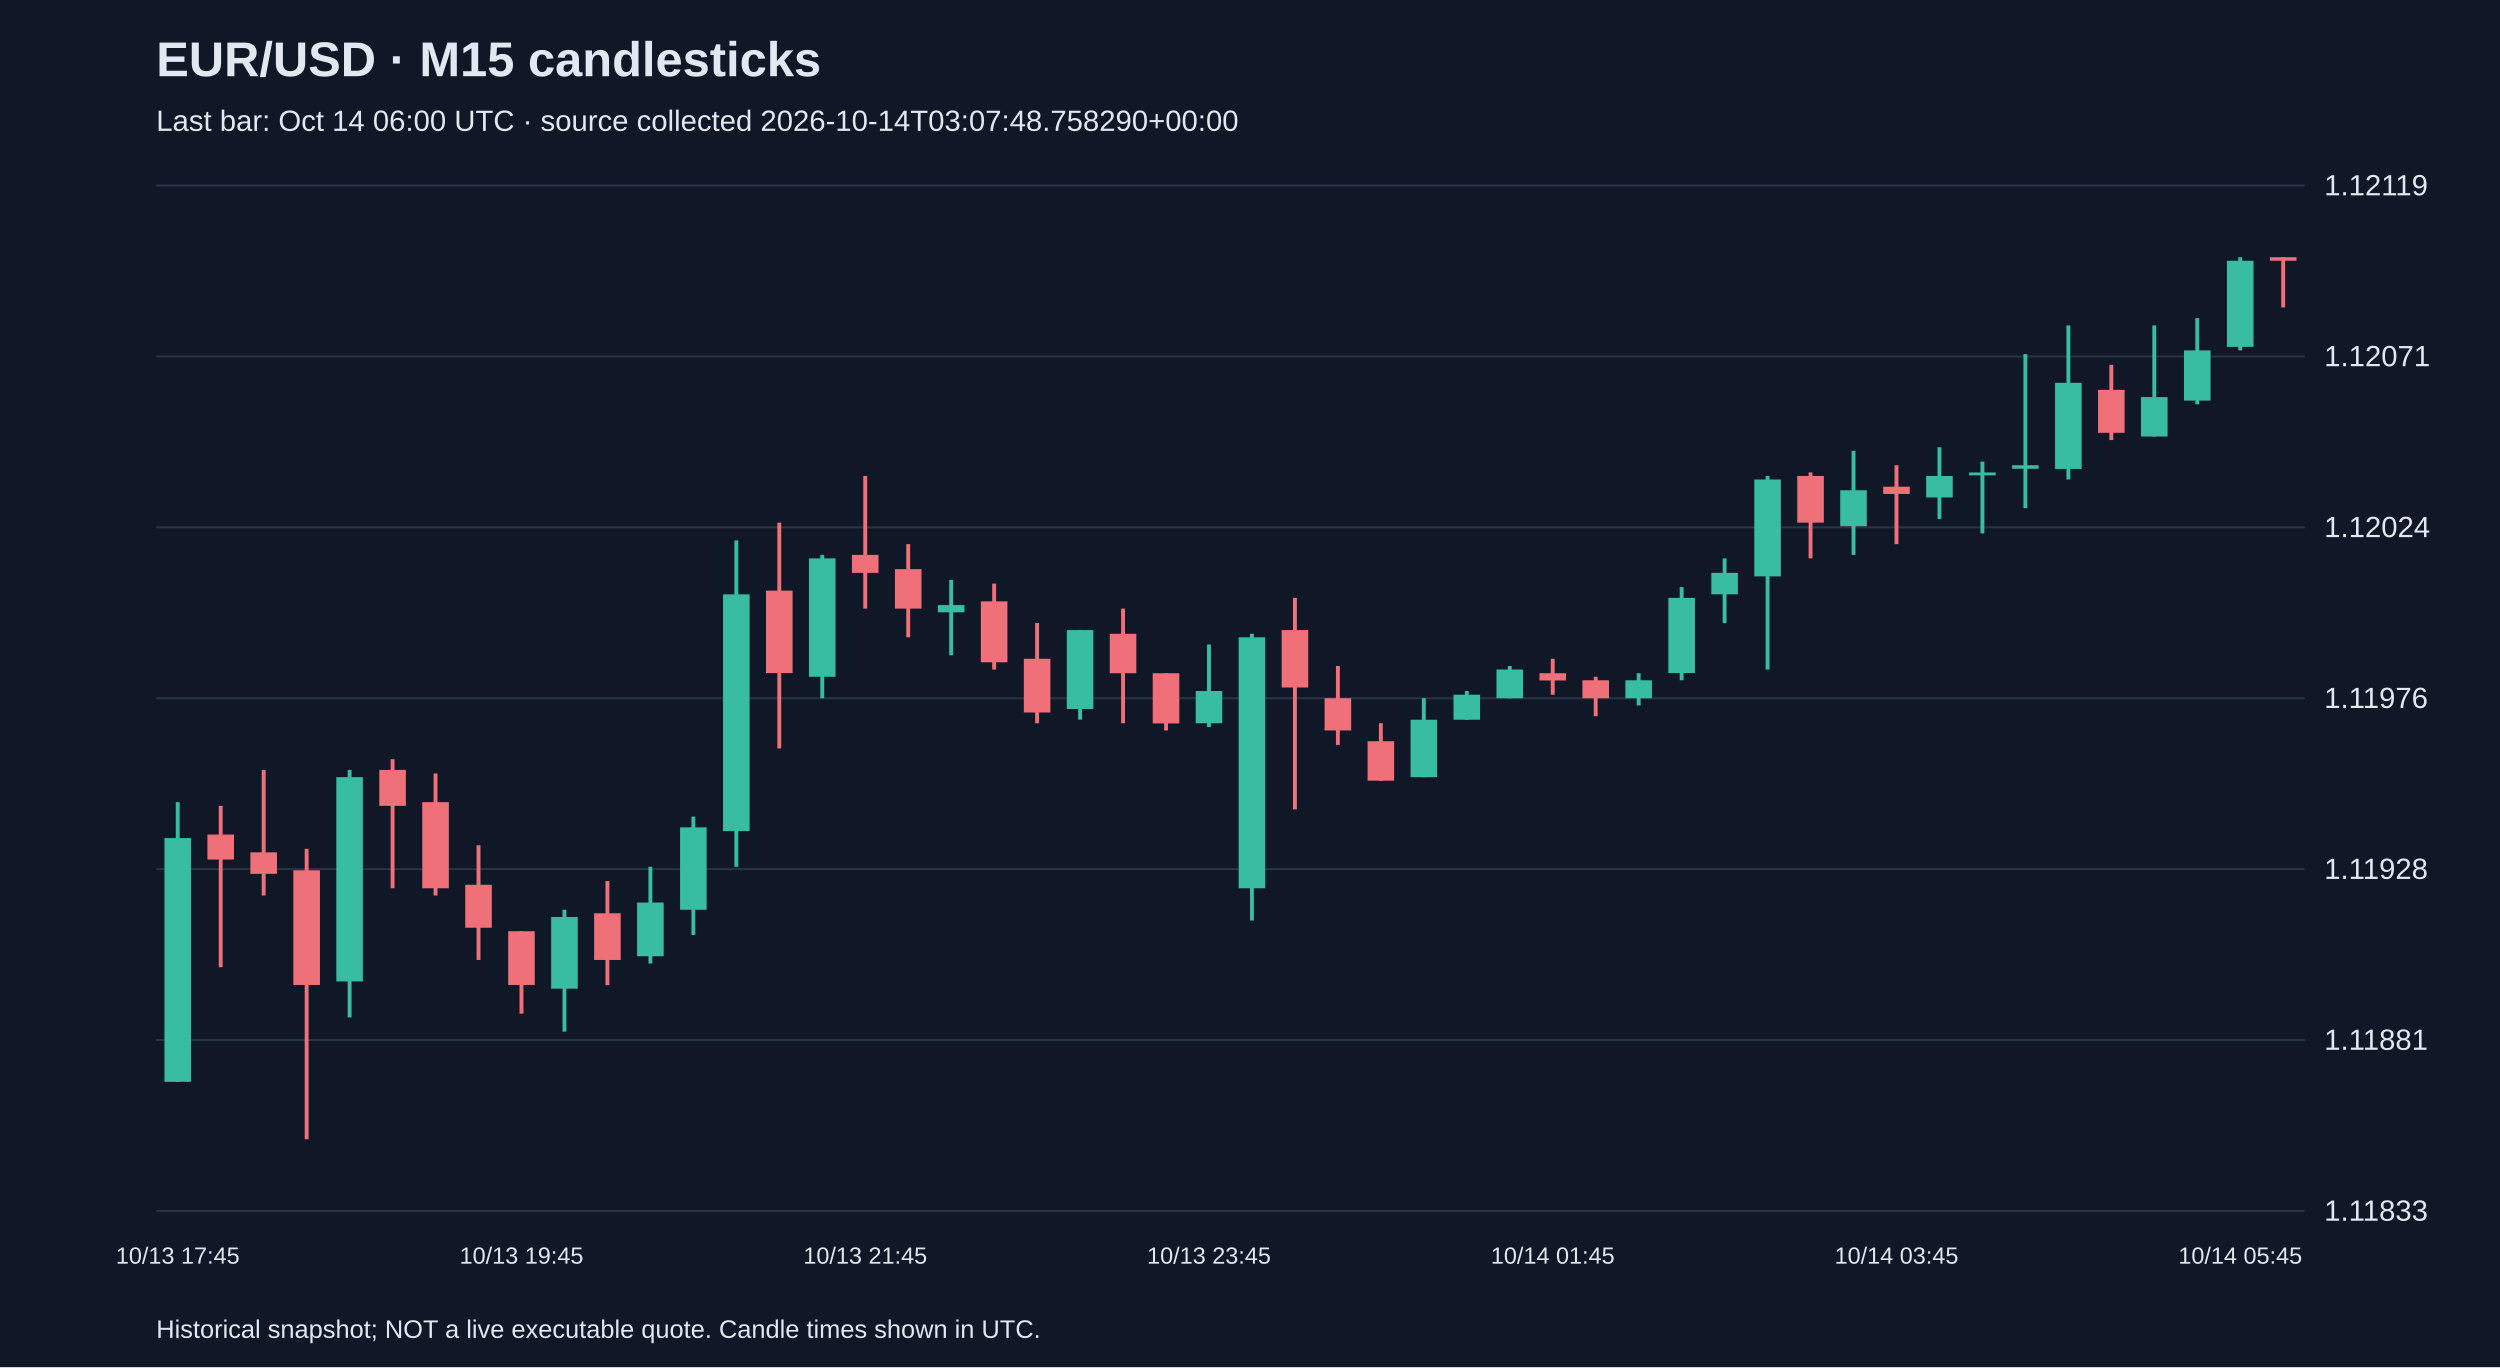
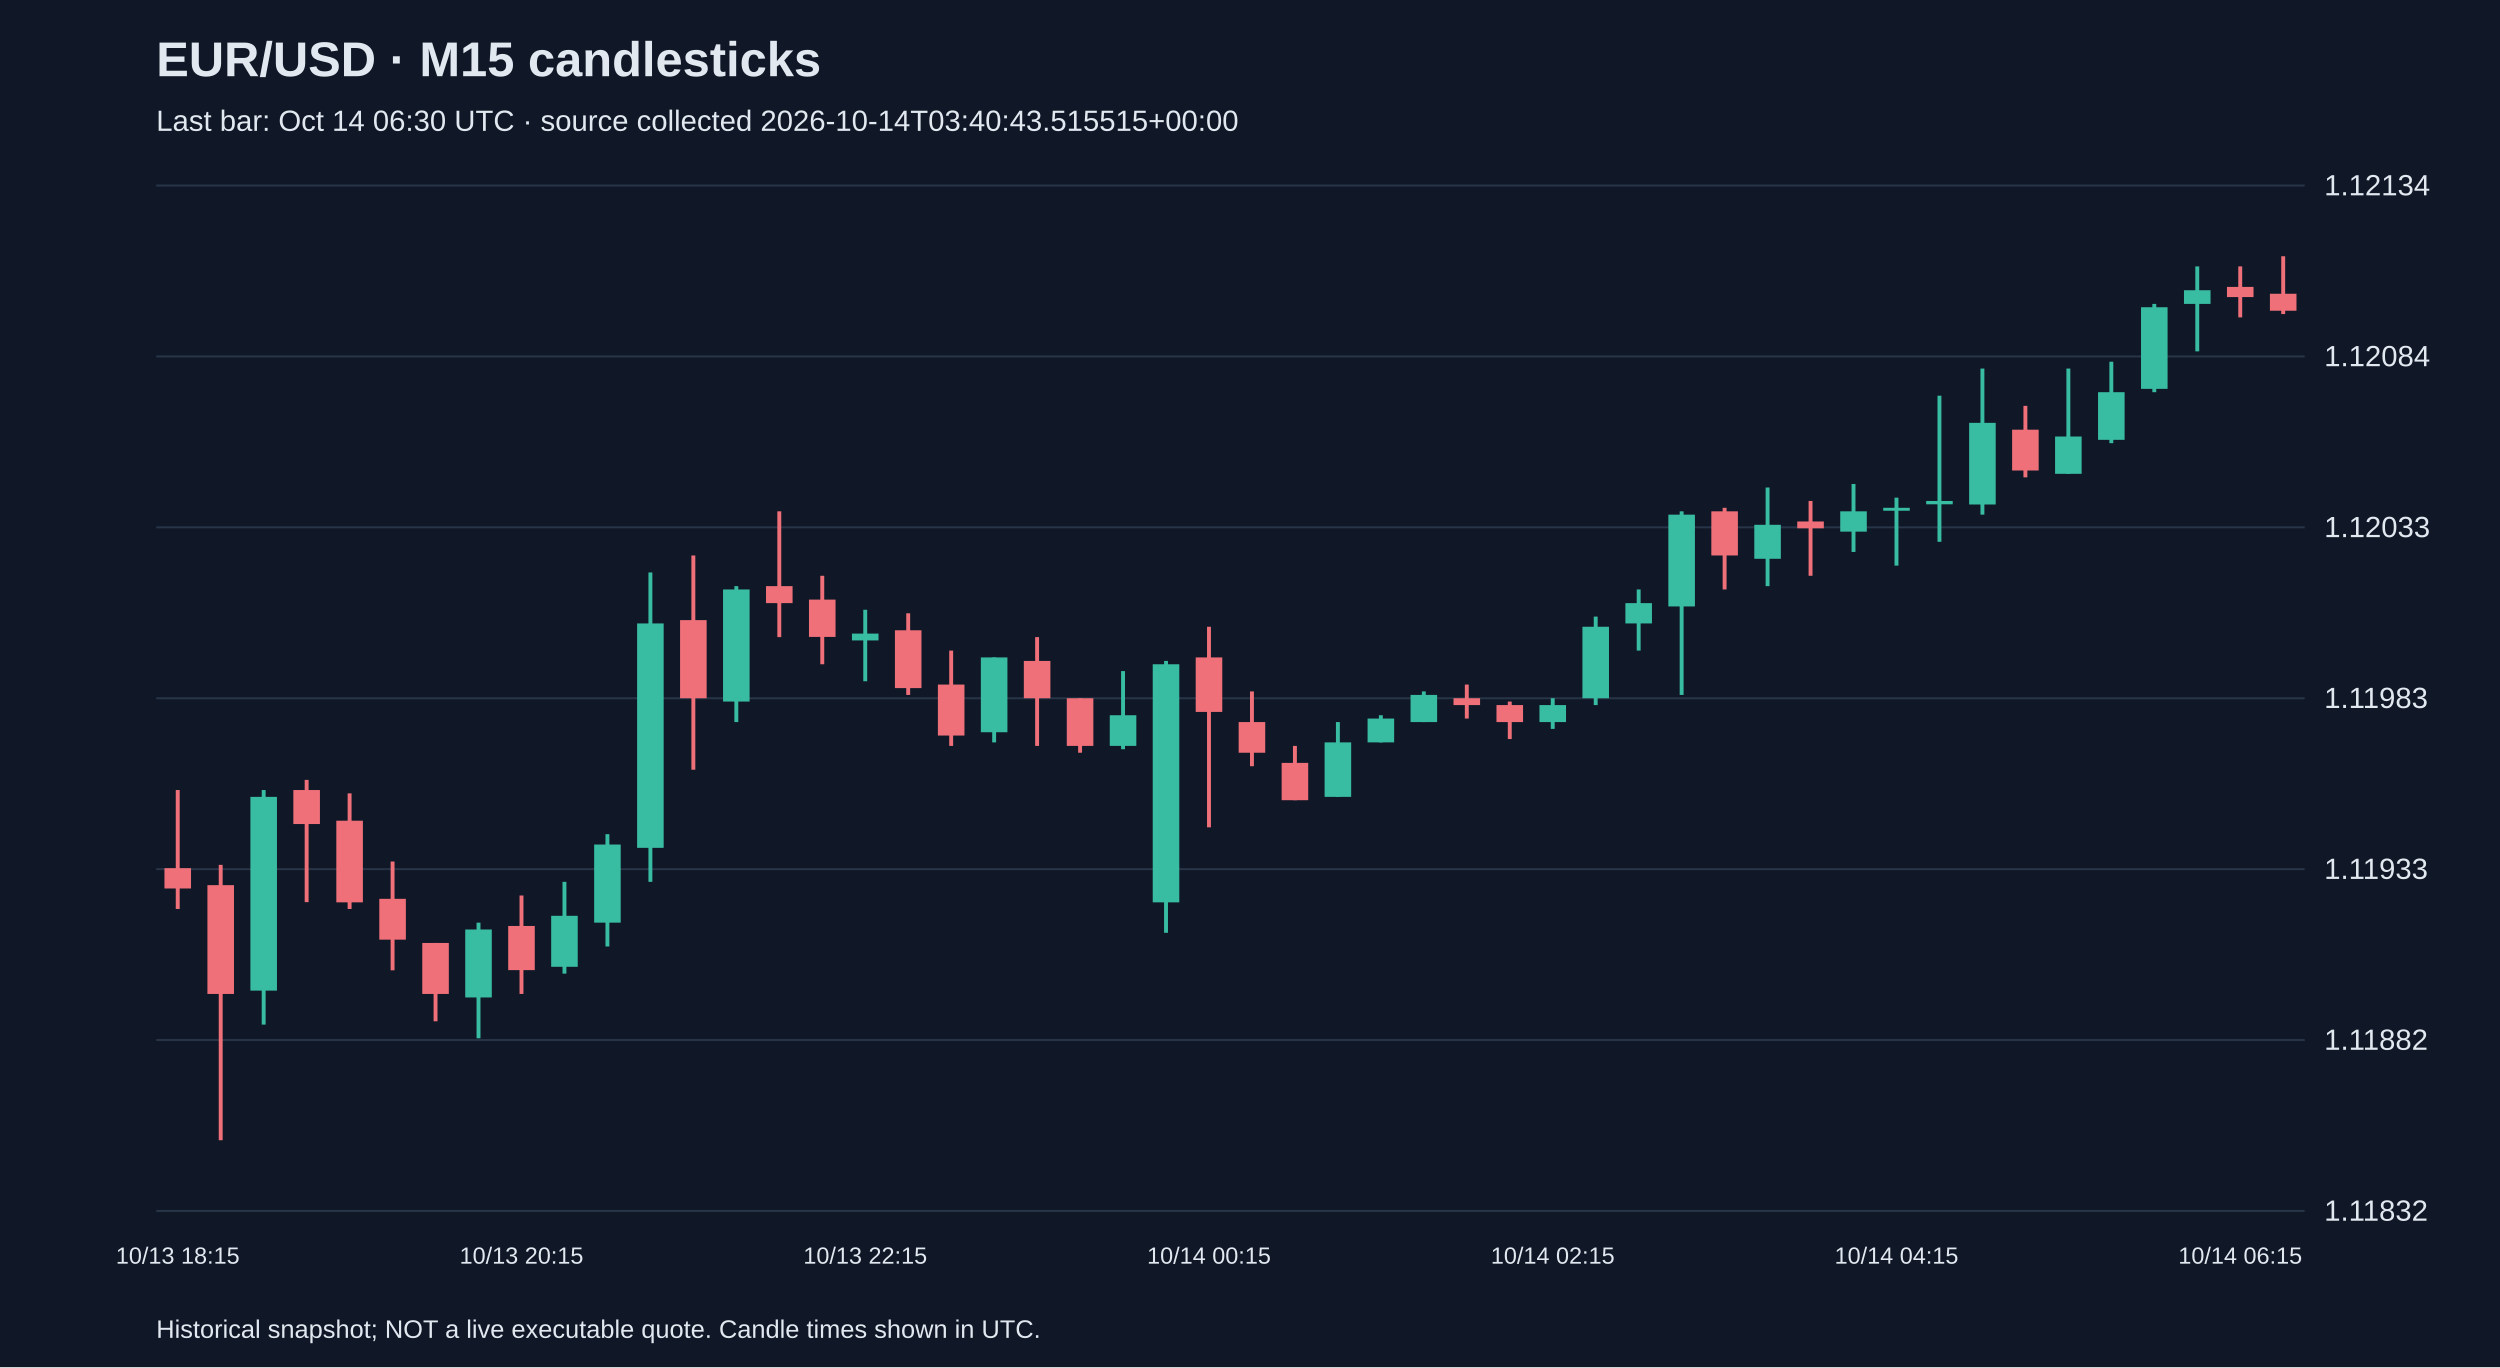
<svg xmlns="http://www.w3.org/2000/svg" viewBox="0 0 1280 700">
  <rect width="100%" height="100%" fill="#101827" />
  <style>text{font-family:Arial,sans-serif;fill:#e2e8f0}</style>
  <text x="80" y="39" font-size="25" font-weight="bold">EUR/USD · M15 candlesticks</text>
-   <text x="80" y="67" font-size="15" fill="#a6b1c5">Last bar: Oct 14 06:00 UTC · source collected 2026-10-14T03:07:48.758290+00:00</text>
+   <text x="80" y="67" font-size="15" fill="#a6b1c5">Last bar: Oct 14 06:30 UTC · source collected 2026-10-14T03:40:43.515515+00:00</text>
  <line x1="80" y1="620.0" x2="1180" y2="620.0" stroke="#283548" />
-   <text x="1190" y="625.0" font-size="15">1.11833</text>
+   <text x="1190" y="625.0" font-size="15">1.11832</text>
  <line x1="80" y1="532.5" x2="1180" y2="532.5" stroke="#283548" />
-   <text x="1190" y="537.5" font-size="15">1.11881</text>
+   <text x="1190" y="537.5" font-size="15">1.11882</text>
  <line x1="80" y1="445.0" x2="1180" y2="445.0" stroke="#283548" />
-   <text x="1190" y="450.0" font-size="15">1.11928</text>
+   <text x="1190" y="450.0" font-size="15">1.11933</text>
  <line x1="80" y1="357.5" x2="1180" y2="357.5" stroke="#283548" />
-   <text x="1190" y="362.5" font-size="15">1.11976</text>
+   <text x="1190" y="362.5" font-size="15">1.11983</text>
  <line x1="80" y1="270.0" x2="1180" y2="270.0" stroke="#283548" />
-   <text x="1190" y="275.0" font-size="15">1.12024</text>
+   <text x="1190" y="275.0" font-size="15">1.12033</text>
  <line x1="80" y1="182.5" x2="1180" y2="182.5" stroke="#283548" />
-   <text x="1190" y="187.5" font-size="15">1.12071</text>
+   <text x="1190" y="187.5" font-size="15">1.12084</text>
  <line x1="80" y1="95.0" x2="1180" y2="95.0" stroke="#283548" />
-   <text x="1190" y="100.0" font-size="15">1.12119</text>
-   <line x1="91.0" y1="410.7" x2="91.0" y2="553.9" stroke="#38bca2" stroke-width="2" />
-   <rect x="84.2" y="429.1" width="13.6" height="124.8" fill="#38bca2" />
-   <text x="91.0" y="647" text-anchor="middle" font-size="12">10/13 17:45</text>
-   <line x1="113.0" y1="412.6" x2="113.0" y2="495.2" stroke="#f07079" stroke-width="2" />
-   <rect x="106.2" y="427.3" width="13.6" height="12.8" fill="#f07079" />
-   <line x1="135.0" y1="394.2" x2="135.0" y2="458.5" stroke="#f07079" stroke-width="2" />
-   <rect x="128.2" y="436.4" width="13.6" height="11.0" fill="#f07079" />
-   <line x1="157.0" y1="434.6" x2="157.0" y2="583.3" stroke="#f07079" stroke-width="2" />
-   <rect x="150.2" y="445.6" width="13.6" height="58.7" fill="#f07079" />
-   <line x1="179.0" y1="394.2" x2="179.0" y2="520.9" stroke="#38bca2" stroke-width="2" />
-   <rect x="172.2" y="397.9" width="13.6" height="104.6" fill="#38bca2" />
-   <line x1="201.0" y1="388.7" x2="201.0" y2="454.8" stroke="#f07079" stroke-width="2" />
-   <rect x="194.2" y="394.2" width="13.6" height="18.4" fill="#f07079" />
-   <line x1="223.0" y1="396.0" x2="223.0" y2="458.5" stroke="#f07079" stroke-width="2" />
-   <rect x="216.2" y="410.7" width="13.6" height="44.1" fill="#f07079" />
-   <line x1="245.0" y1="432.8" x2="245.0" y2="491.5" stroke="#f07079" stroke-width="2" />
-   <rect x="238.2" y="453.0" width="13.6" height="22.0" fill="#f07079" />
-   <line x1="267.0" y1="476.8" x2="267.0" y2="519.0" stroke="#f07079" stroke-width="2" />
-   <rect x="260.2" y="476.8" width="13.6" height="27.5" fill="#f07079" />
-   <text x="267.0" y="647" text-anchor="middle" font-size="12">10/13 19:45</text>
-   <line x1="289.0" y1="465.8" x2="289.0" y2="528.2" stroke="#38bca2" stroke-width="2" />
-   <rect x="282.2" y="469.5" width="13.6" height="36.7" fill="#38bca2" />
-   <line x1="311.0" y1="451.1" x2="311.0" y2="504.4" stroke="#f07079" stroke-width="2" />
-   <rect x="304.2" y="467.6" width="13.6" height="23.9" fill="#f07079" />
-   <line x1="333.0" y1="443.8" x2="333.0" y2="493.3" stroke="#38bca2" stroke-width="2" />
-   <rect x="326.2" y="462.1" width="13.6" height="27.5" fill="#38bca2" />
-   <line x1="355.0" y1="418.1" x2="355.0" y2="478.7" stroke="#38bca2" stroke-width="2" />
-   <rect x="348.2" y="423.6" width="13.6" height="42.2" fill="#38bca2" />
-   <line x1="377.0" y1="276.7" x2="377.0" y2="443.8" stroke="#38bca2" stroke-width="2" />
-   <rect x="370.2" y="304.3" width="13.6" height="121.2" fill="#38bca2" />
-   <line x1="399.0" y1="267.6" x2="399.0" y2="383.2" stroke="#f07079" stroke-width="2" />
-   <rect x="392.2" y="302.4" width="13.6" height="42.2" fill="#f07079" />
-   <line x1="421.0" y1="284.1" x2="421.0" y2="357.5" stroke="#38bca2" stroke-width="2" />
-   <rect x="414.2" y="285.9" width="13.6" height="60.6" fill="#38bca2" />
-   <line x1="443.0" y1="243.7" x2="443.0" y2="311.6" stroke="#f07079" stroke-width="2" />
-   <rect x="436.2" y="284.1" width="13.6" height="9.2" fill="#f07079" />
-   <text x="443.0" y="647" text-anchor="middle" font-size="12">10/13 21:45</text>
-   <line x1="465.0" y1="278.6" x2="465.0" y2="326.3" stroke="#f07079" stroke-width="2" />
-   <rect x="458.2" y="291.4" width="13.6" height="20.2" fill="#f07079" />
-   <line x1="487.0" y1="296.9" x2="487.0" y2="335.5" stroke="#38bca2" stroke-width="2" />
-   <rect x="480.2" y="309.8" width="13.6" height="3.7" fill="#38bca2" />
-   <line x1="509.0" y1="298.8" x2="509.0" y2="342.8" stroke="#f07079" stroke-width="2" />
-   <rect x="502.2" y="307.9" width="13.6" height="31.2" fill="#f07079" />
-   <line x1="531.0" y1="319.0" x2="531.0" y2="370.3" stroke="#f07079" stroke-width="2" />
-   <rect x="524.2" y="337.3" width="13.6" height="27.5" fill="#f07079" />
-   <line x1="553.0" y1="322.6" x2="553.0" y2="368.5" stroke="#38bca2" stroke-width="2" />
-   <rect x="546.2" y="322.6" width="13.6" height="40.4" fill="#38bca2" />
-   <line x1="575.0" y1="311.6" x2="575.0" y2="370.3" stroke="#f07079" stroke-width="2" />
-   <rect x="568.2" y="324.5" width="13.6" height="20.2" fill="#f07079" />
-   <line x1="597.0" y1="344.7" x2="597.0" y2="374.0" stroke="#f07079" stroke-width="2" />
-   <rect x="590.2" y="344.7" width="13.6" height="25.7" fill="#f07079" />
-   <line x1="619.0" y1="330.0" x2="619.0" y2="372.2" stroke="#38bca2" stroke-width="2" />
-   <rect x="612.2" y="353.8" width="13.6" height="16.5" fill="#38bca2" />
-   <text x="619.0" y="647" text-anchor="middle" font-size="12">10/13 23:45</text>
-   <line x1="641.0" y1="324.5" x2="641.0" y2="471.3" stroke="#38bca2" stroke-width="2" />
-   <rect x="634.2" y="326.3" width="13.6" height="128.5" fill="#38bca2" />
-   <line x1="663.0" y1="306.1" x2="663.0" y2="414.4" stroke="#f07079" stroke-width="2" />
-   <rect x="656.2" y="322.6" width="13.6" height="29.4" fill="#f07079" />
-   <line x1="685.0" y1="341.0" x2="685.0" y2="381.4" stroke="#f07079" stroke-width="2" />
-   <rect x="678.2" y="357.5" width="13.6" height="16.5" fill="#f07079" />
-   <line x1="707.0" y1="370.3" x2="707.0" y2="399.7" stroke="#f07079" stroke-width="2" />
-   <rect x="700.2" y="379.5" width="13.6" height="20.2" fill="#f07079" />
-   <line x1="729.0" y1="357.5" x2="729.0" y2="397.9" stroke="#38bca2" stroke-width="2" />
-   <rect x="722.2" y="368.5" width="13.6" height="29.4" fill="#38bca2" />
-   <line x1="751.0" y1="353.8" x2="751.0" y2="368.5" stroke="#38bca2" stroke-width="2" />
-   <rect x="744.2" y="355.7" width="13.6" height="12.8" fill="#38bca2" />
-   <line x1="773.0" y1="341.0" x2="773.0" y2="357.5" stroke="#38bca2" stroke-width="2" />
-   <rect x="766.2" y="342.8" width="13.6" height="14.7" fill="#38bca2" />
-   <line x1="795.0" y1="337.3" x2="795.0" y2="355.7" stroke="#f07079" stroke-width="2" />
-   <rect x="788.2" y="344.7" width="13.6" height="3.7" fill="#f07079" />
-   <text x="795.0" y="647" text-anchor="middle" font-size="12">10/14 01:45</text>
-   <line x1="817.0" y1="346.5" x2="817.0" y2="366.7" stroke="#f07079" stroke-width="2" />
-   <rect x="810.2" y="348.3" width="13.6" height="9.2" fill="#f07079" />
-   <line x1="839.0" y1="344.7" x2="839.0" y2="361.2" stroke="#38bca2" stroke-width="2" />
-   <rect x="832.2" y="348.3" width="13.6" height="9.2" fill="#38bca2" />
-   <line x1="861.0" y1="300.6" x2="861.0" y2="348.3" stroke="#38bca2" stroke-width="2" />
-   <rect x="854.2" y="306.1" width="13.6" height="38.5" fill="#38bca2" />
-   <line x1="883.0" y1="285.9" x2="883.0" y2="319.0" stroke="#38bca2" stroke-width="2" />
-   <rect x="876.2" y="293.3" width="13.6" height="11.0" fill="#38bca2" />
-   <line x1="905.0" y1="243.7" x2="905.0" y2="342.8" stroke="#38bca2" stroke-width="2" />
-   <rect x="898.2" y="245.5" width="13.6" height="49.6" fill="#38bca2" />
-   <line x1="927.0" y1="241.9" x2="927.0" y2="285.9" stroke="#f07079" stroke-width="2" />
-   <rect x="920.2" y="243.7" width="13.6" height="23.9" fill="#f07079" />
-   <line x1="949.0" y1="230.8" x2="949.0" y2="284.1" stroke="#38bca2" stroke-width="2" />
-   <rect x="942.2" y="251.0" width="13.6" height="18.4" fill="#38bca2" />
-   <line x1="971.0" y1="238.2" x2="971.0" y2="278.6" stroke="#f07079" stroke-width="2" />
-   <rect x="964.2" y="249.2" width="13.6" height="3.7" fill="#f07079" />
-   <text x="971.0" y="647" text-anchor="middle" font-size="12">10/14 03:45</text>
-   <line x1="993.0" y1="229.0" x2="993.0" y2="265.7" stroke="#38bca2" stroke-width="2" />
-   <rect x="986.2" y="243.7" width="13.6" height="11.0" fill="#38bca2" />
-   <line x1="1015.0" y1="236.3" x2="1015.0" y2="273.1" stroke="#38bca2" stroke-width="2" />
-   <rect x="1008.2" y="241.9" width="13.6" height="1.5" fill="#38bca2" />
-   <line x1="1037.0" y1="181.3" x2="1037.0" y2="260.2" stroke="#38bca2" stroke-width="2" />
-   <rect x="1030.2" y="238.2" width="13.6" height="1.8" fill="#38bca2" />
-   <line x1="1059.0" y1="166.6" x2="1059.0" y2="245.5" stroke="#38bca2" stroke-width="2" />
-   <rect x="1052.2" y="196.0" width="13.6" height="44.1" fill="#38bca2" />
-   <line x1="1081.0" y1="186.8" x2="1081.0" y2="225.3" stroke="#f07079" stroke-width="2" />
-   <rect x="1074.2" y="199.6" width="13.6" height="22.0" fill="#f07079" />
-   <line x1="1103.0" y1="166.6" x2="1103.0" y2="223.5" stroke="#38bca2" stroke-width="2" />
-   <rect x="1096.2" y="203.3" width="13.6" height="20.2" fill="#38bca2" />
-   <line x1="1125.0" y1="162.9" x2="1125.0" y2="207.0" stroke="#38bca2" stroke-width="2" />
-   <rect x="1118.2" y="179.4" width="13.6" height="25.7" fill="#38bca2" />
-   <line x1="1147.0" y1="131.7" x2="1147.0" y2="179.4" stroke="#38bca2" stroke-width="2" />
-   <rect x="1140.2" y="133.5" width="13.6" height="44.1" fill="#38bca2" />
-   <text x="1147.0" y="647" text-anchor="middle" font-size="12">10/14 05:45</text>
-   <line x1="1169.0" y1="131.7" x2="1169.0" y2="157.4" stroke="#f07079" stroke-width="2" />
-   <rect x="1162.2" y="131.7" width="13.6" height="1.8" fill="#f07079" />
+   <text x="1190" y="100.0" font-size="15">1.12134</text>
+   <line x1="91.0" y1="404.5" x2="91.0" y2="465.4" stroke="#f07079" stroke-width="2" />
+   <rect x="84.2" y="444.5" width="13.6" height="10.4" fill="#f07079" />
+   <text x="91.0" y="647" text-anchor="middle" font-size="12">10/13 18:15</text>
+   <line x1="113.0" y1="442.8" x2="113.0" y2="583.8" stroke="#f07079" stroke-width="2" />
+   <rect x="106.2" y="453.2" width="13.6" height="55.7" fill="#f07079" />
+   <line x1="135.0" y1="404.5" x2="135.0" y2="524.6" stroke="#38bca2" stroke-width="2" />
+   <rect x="128.2" y="408.0" width="13.6" height="99.2" fill="#38bca2" />
+   <line x1="157.0" y1="399.3" x2="157.0" y2="461.9" stroke="#f07079" stroke-width="2" />
+   <rect x="150.2" y="404.5" width="13.6" height="17.4" fill="#f07079" />
+   <line x1="179.0" y1="406.2" x2="179.0" y2="465.4" stroke="#f07079" stroke-width="2" />
+   <rect x="172.2" y="420.2" width="13.6" height="41.8" fill="#f07079" />
+   <line x1="201.0" y1="441.1" x2="201.0" y2="496.8" stroke="#f07079" stroke-width="2" />
+   <rect x="194.2" y="460.2" width="13.6" height="20.9" fill="#f07079" />
+   <line x1="223.0" y1="482.8" x2="223.0" y2="522.9" stroke="#f07079" stroke-width="2" />
+   <rect x="216.2" y="482.8" width="13.6" height="26.1" fill="#f07079" />
+   <line x1="245.0" y1="472.4" x2="245.0" y2="531.6" stroke="#38bca2" stroke-width="2" />
+   <rect x="238.2" y="475.9" width="13.6" height="34.8" fill="#38bca2" />
+   <line x1="267.0" y1="458.5" x2="267.0" y2="508.9" stroke="#f07079" stroke-width="2" />
+   <rect x="260.2" y="474.1" width="13.6" height="22.6" fill="#f07079" />
+   <text x="267.0" y="647" text-anchor="middle" font-size="12">10/13 20:15</text>
+   <line x1="289.0" y1="451.5" x2="289.0" y2="498.5" stroke="#38bca2" stroke-width="2" />
+   <rect x="282.2" y="468.9" width="13.6" height="26.1" fill="#38bca2" />
+   <line x1="311.0" y1="427.1" x2="311.0" y2="484.6" stroke="#38bca2" stroke-width="2" />
+   <rect x="304.2" y="432.4" width="13.6" height="40.0" fill="#38bca2" />
+   <line x1="333.0" y1="293.1" x2="333.0" y2="451.5" stroke="#38bca2" stroke-width="2" />
+   <rect x="326.2" y="319.2" width="13.6" height="114.9" fill="#38bca2" />
+   <line x1="355.0" y1="284.4" x2="355.0" y2="394.1" stroke="#f07079" stroke-width="2" />
+   <rect x="348.2" y="317.5" width="13.6" height="40.0" fill="#f07079" />
+   <line x1="377.0" y1="300.1" x2="377.0" y2="369.7" stroke="#38bca2" stroke-width="2" />
+   <rect x="370.2" y="301.8" width="13.6" height="57.4" fill="#38bca2" />
+   <line x1="399.0" y1="261.8" x2="399.0" y2="326.2" stroke="#f07079" stroke-width="2" />
+   <rect x="392.2" y="300.1" width="13.6" height="8.7" fill="#f07079" />
+   <line x1="421.0" y1="294.8" x2="421.0" y2="340.1" stroke="#f07079" stroke-width="2" />
+   <rect x="414.2" y="307.0" width="13.6" height="19.1" fill="#f07079" />
+   <line x1="443.0" y1="312.2" x2="443.0" y2="348.8" stroke="#38bca2" stroke-width="2" />
+   <rect x="436.2" y="324.4" width="13.6" height="3.5" fill="#38bca2" />
+   <text x="443.0" y="647" text-anchor="middle" font-size="12">10/13 22:15</text>
+   <line x1="465.0" y1="314.0" x2="465.0" y2="355.8" stroke="#f07079" stroke-width="2" />
+   <rect x="458.2" y="322.7" width="13.6" height="29.6" fill="#f07079" />
+   <line x1="487.0" y1="333.1" x2="487.0" y2="381.9" stroke="#f07079" stroke-width="2" />
+   <rect x="480.2" y="350.5" width="13.6" height="26.1" fill="#f07079" />
+   <line x1="509.0" y1="336.6" x2="509.0" y2="380.1" stroke="#38bca2" stroke-width="2" />
+   <rect x="502.2" y="336.6" width="13.6" height="38.3" fill="#38bca2" />
+   <line x1="531.0" y1="326.2" x2="531.0" y2="381.9" stroke="#f07079" stroke-width="2" />
+   <rect x="524.2" y="338.4" width="13.6" height="19.1" fill="#f07079" />
+   <line x1="553.0" y1="357.5" x2="553.0" y2="385.4" stroke="#f07079" stroke-width="2" />
+   <rect x="546.2" y="357.5" width="13.6" height="24.4" fill="#f07079" />
+   <line x1="575.0" y1="343.6" x2="575.0" y2="383.6" stroke="#38bca2" stroke-width="2" />
+   <rect x="568.2" y="366.2" width="13.6" height="15.7" fill="#38bca2" />
+   <line x1="597.0" y1="338.4" x2="597.0" y2="477.6" stroke="#38bca2" stroke-width="2" />
+   <rect x="590.2" y="340.1" width="13.6" height="121.9" fill="#38bca2" />
+   <line x1="619.0" y1="320.9" x2="619.0" y2="423.6" stroke="#f07079" stroke-width="2" />
+   <rect x="612.2" y="336.6" width="13.6" height="27.9" fill="#f07079" />
+   <text x="619.0" y="647" text-anchor="middle" font-size="12">10/14 00:15</text>
+   <line x1="641.0" y1="354.0" x2="641.0" y2="392.3" stroke="#f07079" stroke-width="2" />
+   <rect x="634.2" y="369.7" width="13.6" height="15.7" fill="#f07079" />
+   <line x1="663.0" y1="381.9" x2="663.0" y2="409.7" stroke="#f07079" stroke-width="2" />
+   <rect x="656.2" y="390.6" width="13.6" height="19.1" fill="#f07079" />
+   <line x1="685.0" y1="369.7" x2="685.0" y2="408.0" stroke="#38bca2" stroke-width="2" />
+   <rect x="678.2" y="380.1" width="13.6" height="27.9" fill="#38bca2" />
+   <line x1="707.0" y1="366.2" x2="707.0" y2="380.1" stroke="#38bca2" stroke-width="2" />
+   <rect x="700.2" y="367.9" width="13.6" height="12.2" fill="#38bca2" />
+   <line x1="729.0" y1="354.0" x2="729.0" y2="369.7" stroke="#38bca2" stroke-width="2" />
+   <rect x="722.2" y="355.8" width="13.6" height="13.9" fill="#38bca2" />
+   <line x1="751.0" y1="350.5" x2="751.0" y2="367.9" stroke="#f07079" stroke-width="2" />
+   <rect x="744.2" y="357.5" width="13.6" height="3.5" fill="#f07079" />
+   <line x1="773.0" y1="359.2" x2="773.0" y2="378.4" stroke="#f07079" stroke-width="2" />
+   <rect x="766.2" y="361.0" width="13.6" height="8.7" fill="#f07079" />
+   <line x1="795.0" y1="357.5" x2="795.0" y2="373.2" stroke="#38bca2" stroke-width="2" />
+   <rect x="788.2" y="361.0" width="13.6" height="8.7" fill="#38bca2" />
+   <text x="795.0" y="647" text-anchor="middle" font-size="12">10/14 02:15</text>
+   <line x1="817.0" y1="315.7" x2="817.0" y2="361.0" stroke="#38bca2" stroke-width="2" />
+   <rect x="810.2" y="320.9" width="13.6" height="36.6" fill="#38bca2" />
+   <line x1="839.0" y1="301.8" x2="839.0" y2="333.1" stroke="#38bca2" stroke-width="2" />
+   <rect x="832.2" y="308.8" width="13.6" height="10.4" fill="#38bca2" />
+   <line x1="861.0" y1="261.8" x2="861.0" y2="355.8" stroke="#38bca2" stroke-width="2" />
+   <rect x="854.2" y="263.5" width="13.6" height="47.0" fill="#38bca2" />
+   <line x1="883.0" y1="260.0" x2="883.0" y2="301.8" stroke="#f07079" stroke-width="2" />
+   <rect x="876.2" y="261.8" width="13.6" height="22.6" fill="#f07079" />
+   <line x1="905.0" y1="249.6" x2="905.0" y2="300.1" stroke="#38bca2" stroke-width="2" />
+   <rect x="898.2" y="268.7" width="13.6" height="17.4" fill="#38bca2" />
+   <line x1="927.0" y1="256.5" x2="927.0" y2="294.8" stroke="#f07079" stroke-width="2" />
+   <rect x="920.2" y="267.0" width="13.6" height="3.5" fill="#f07079" />
+   <line x1="949.0" y1="247.8" x2="949.0" y2="282.6" stroke="#38bca2" stroke-width="2" />
+   <rect x="942.2" y="261.8" width="13.6" height="10.4" fill="#38bca2" />
+   <line x1="971.0" y1="254.8" x2="971.0" y2="289.6" stroke="#38bca2" stroke-width="2" />
+   <rect x="964.2" y="260.0" width="13.6" height="1.5" fill="#38bca2" />
+   <text x="971.0" y="647" text-anchor="middle" font-size="12">10/14 04:15</text>
+   <line x1="993.0" y1="202.6" x2="993.0" y2="277.4" stroke="#38bca2" stroke-width="2" />
+   <rect x="986.2" y="256.5" width="13.6" height="1.7" fill="#38bca2" />
+   <line x1="1015.0" y1="188.7" x2="1015.0" y2="263.5" stroke="#38bca2" stroke-width="2" />
+   <rect x="1008.2" y="216.5" width="13.6" height="41.8" fill="#38bca2" />
+   <line x1="1037.0" y1="207.8" x2="1037.0" y2="244.4" stroke="#f07079" stroke-width="2" />
+   <rect x="1030.2" y="220.0" width="13.6" height="20.9" fill="#f07079" />
+   <line x1="1059.0" y1="188.7" x2="1059.0" y2="242.6" stroke="#38bca2" stroke-width="2" />
+   <rect x="1052.2" y="223.5" width="13.6" height="19.1" fill="#38bca2" />
+   <line x1="1081.0" y1="185.2" x2="1081.0" y2="226.9" stroke="#38bca2" stroke-width="2" />
+   <rect x="1074.2" y="200.8" width="13.6" height="24.4" fill="#38bca2" />
+   <line x1="1103.0" y1="155.6" x2="1103.0" y2="200.8" stroke="#38bca2" stroke-width="2" />
+   <rect x="1096.2" y="157.3" width="13.6" height="41.8" fill="#38bca2" />
+   <line x1="1125.0" y1="136.4" x2="1125.0" y2="179.9" stroke="#38bca2" stroke-width="2" />
+   <rect x="1118.2" y="148.6" width="13.6" height="7.0" fill="#38bca2" />
+   <line x1="1147.0" y1="136.4" x2="1147.0" y2="162.5" stroke="#f07079" stroke-width="2" />
+   <rect x="1140.2" y="146.9" width="13.6" height="5.2" fill="#f07079" />
+   <text x="1147.0" y="647" text-anchor="middle" font-size="12">10/14 06:15</text>
+   <line x1="1169.0" y1="131.2" x2="1169.0" y2="160.8" stroke="#f07079" stroke-width="2" />
+   <rect x="1162.2" y="150.4" width="13.6" height="8.7" fill="#f07079" />
  <text x="80" y="685" font-size="13">Historical snapshot; NOT a live executable quote. Candle times shown in UTC.</text>
</svg>
